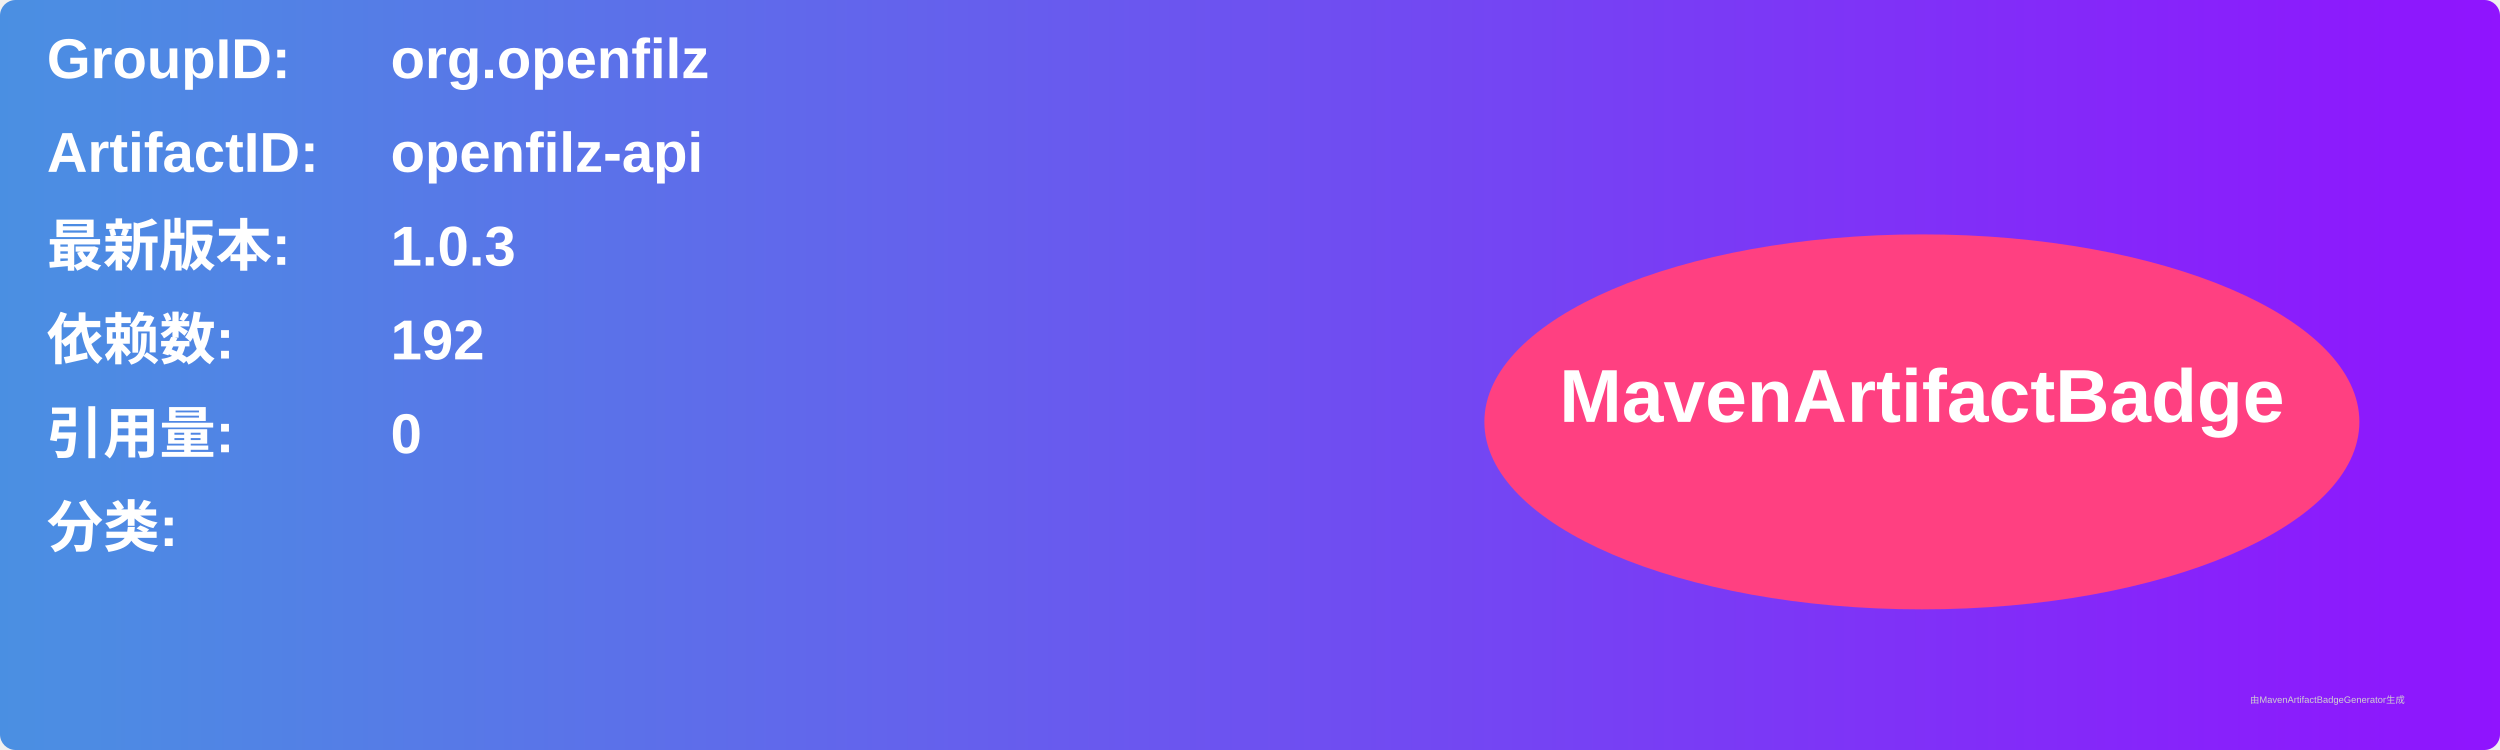
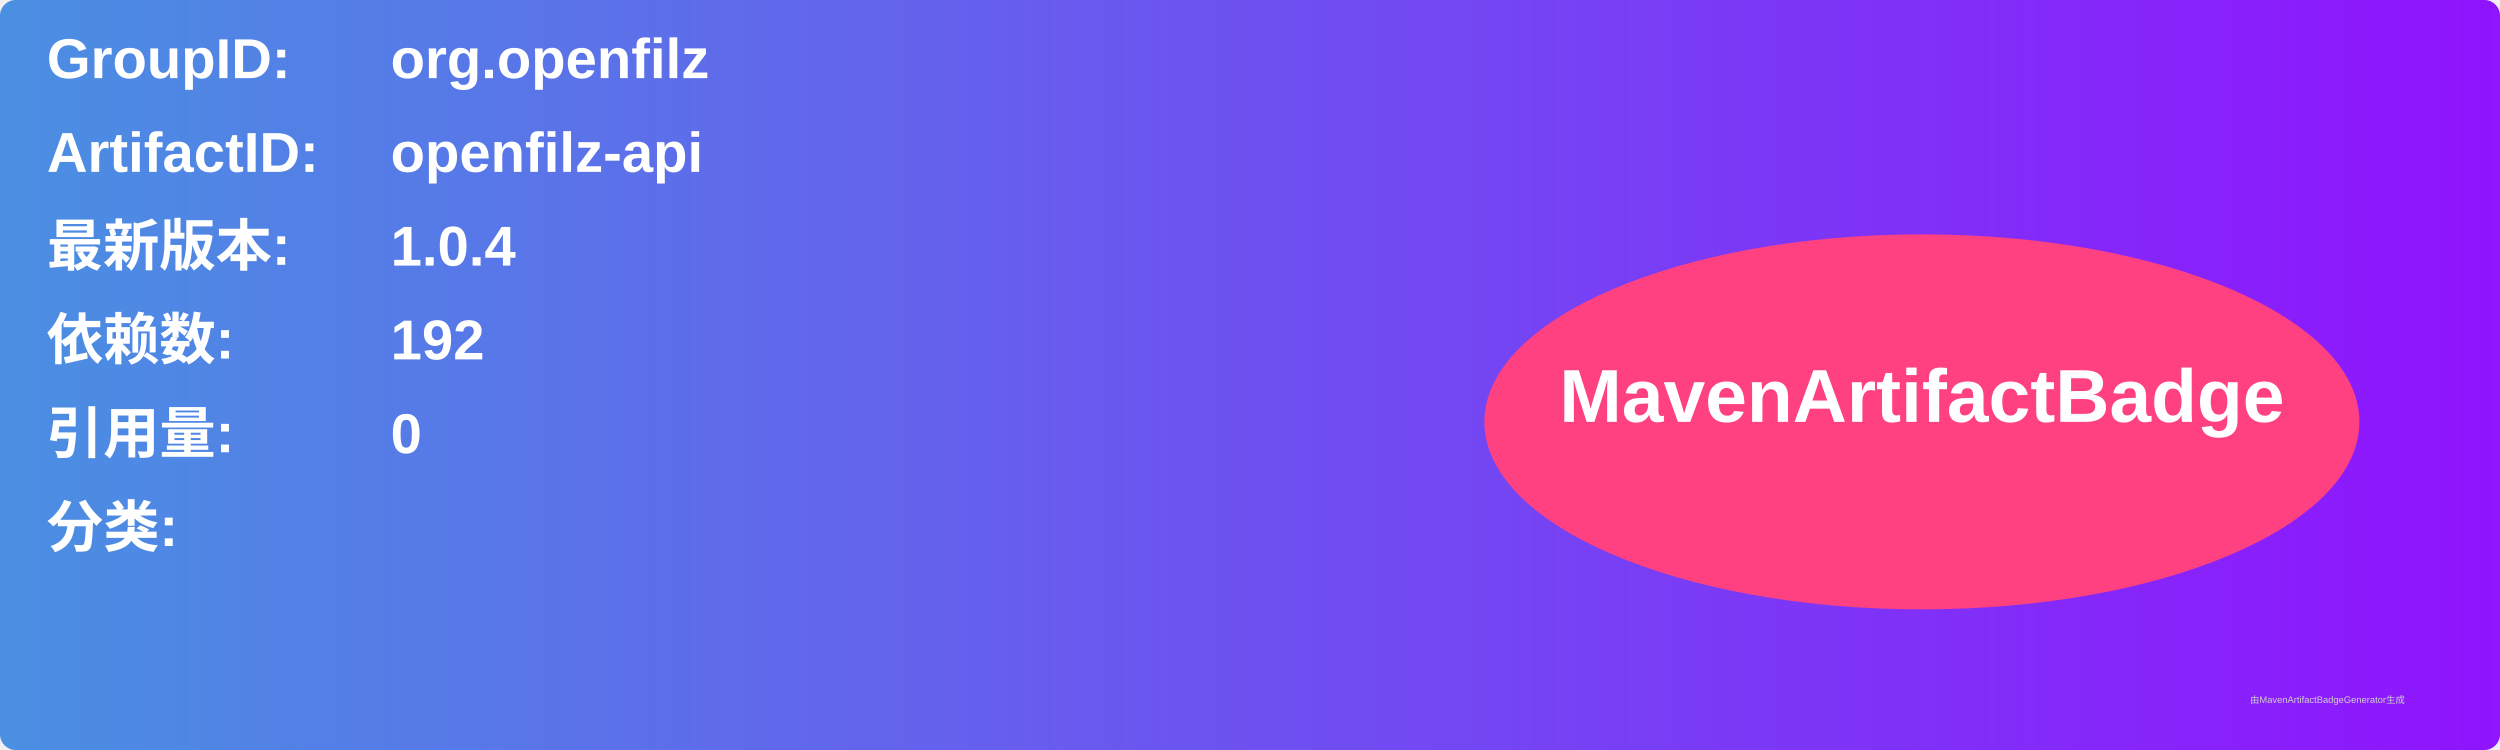
<svg xmlns="http://www.w3.org/2000/svg" width="800" height="240" viewBox="0 0 800 240">
  <linearGradient id="grad" x1="0%" y1="0%" x2="100%" y2="0%">
    <stop offset="0%" stop-color="#4a90e2" />
    <stop offset="100%" stop-color="#9013fe" />
  </linearGradient>
  <rect width="100%" height="100%" rx="5" ry="5" fill="url(#grad)" />
  <g transform="translate(15, 15)">
    <text x="0" y="10" font-family="Arial" font-size="18" fill="white" font-weight="bold" width="260">GroupID:</text>
    <text x="110" y="10" font-family="Arial" font-size="18" fill="white" font-weight="bold" width="460">org.openfilz</text>
    <text x="0" y="40" font-family="Arial" font-size="18" fill="white" font-weight="bold" width="260">ArtifactID:</text>
    <text x="110" y="40" font-family="Arial" font-size="18" fill="white" font-weight="bold" width="460">openfilz-api</text>
    <text x="0" y="70" font-family="Arial" font-size="18" fill="white" font-weight="bold">最新版本:</text>
    <text x="110" y="70" font-family="Arial" font-size="18" fill="white" font-weight="bold">
-       <tspan font-weight="bold">1.0.3</tspan>
+       <tspan font-weight="bold">1.0.4</tspan>
    </text>
    <text x="0" y="100" font-family="Arial" font-size="18" fill="white" font-weight="bold">依赖数: </text>
    <text x="110" y="100" font-family="Arial" font-size="18" fill="white">
      <tspan font-weight="bold">192</tspan>
    </text>
    <text x="0" y="130" font-family="Arial" font-size="18" fill="white" font-weight="bold">引用量: </text>
    <text x="110" y="130" font-family="Arial" font-size="18" fill="white">
      <tspan font-weight="bold">0</tspan>
    </text>
    <text x="0" y="160" font-family="Arial" font-size="18" fill="white" font-weight="bold">分类:</text>
    <text x="10" y="190" font-family="Arial" font-size="10" fill="white">
      <tspan font-weight="bold" />
    </text>
    <ellipse cx="600" cy="120" rx="140" ry="60" fill="#ff4081" />
    <text x="600" y="120" text-anchor="middle" font-family="Arial" font-size="24" fill="white" font-weight="bold">MavenArtifactBadge</text>
  </g>
  <text x="720" y="225" font-family="Arial" font-size="3" fill="#d0d0d0">由MavenArtifactBadgeGenerator生成</text>
</svg>
